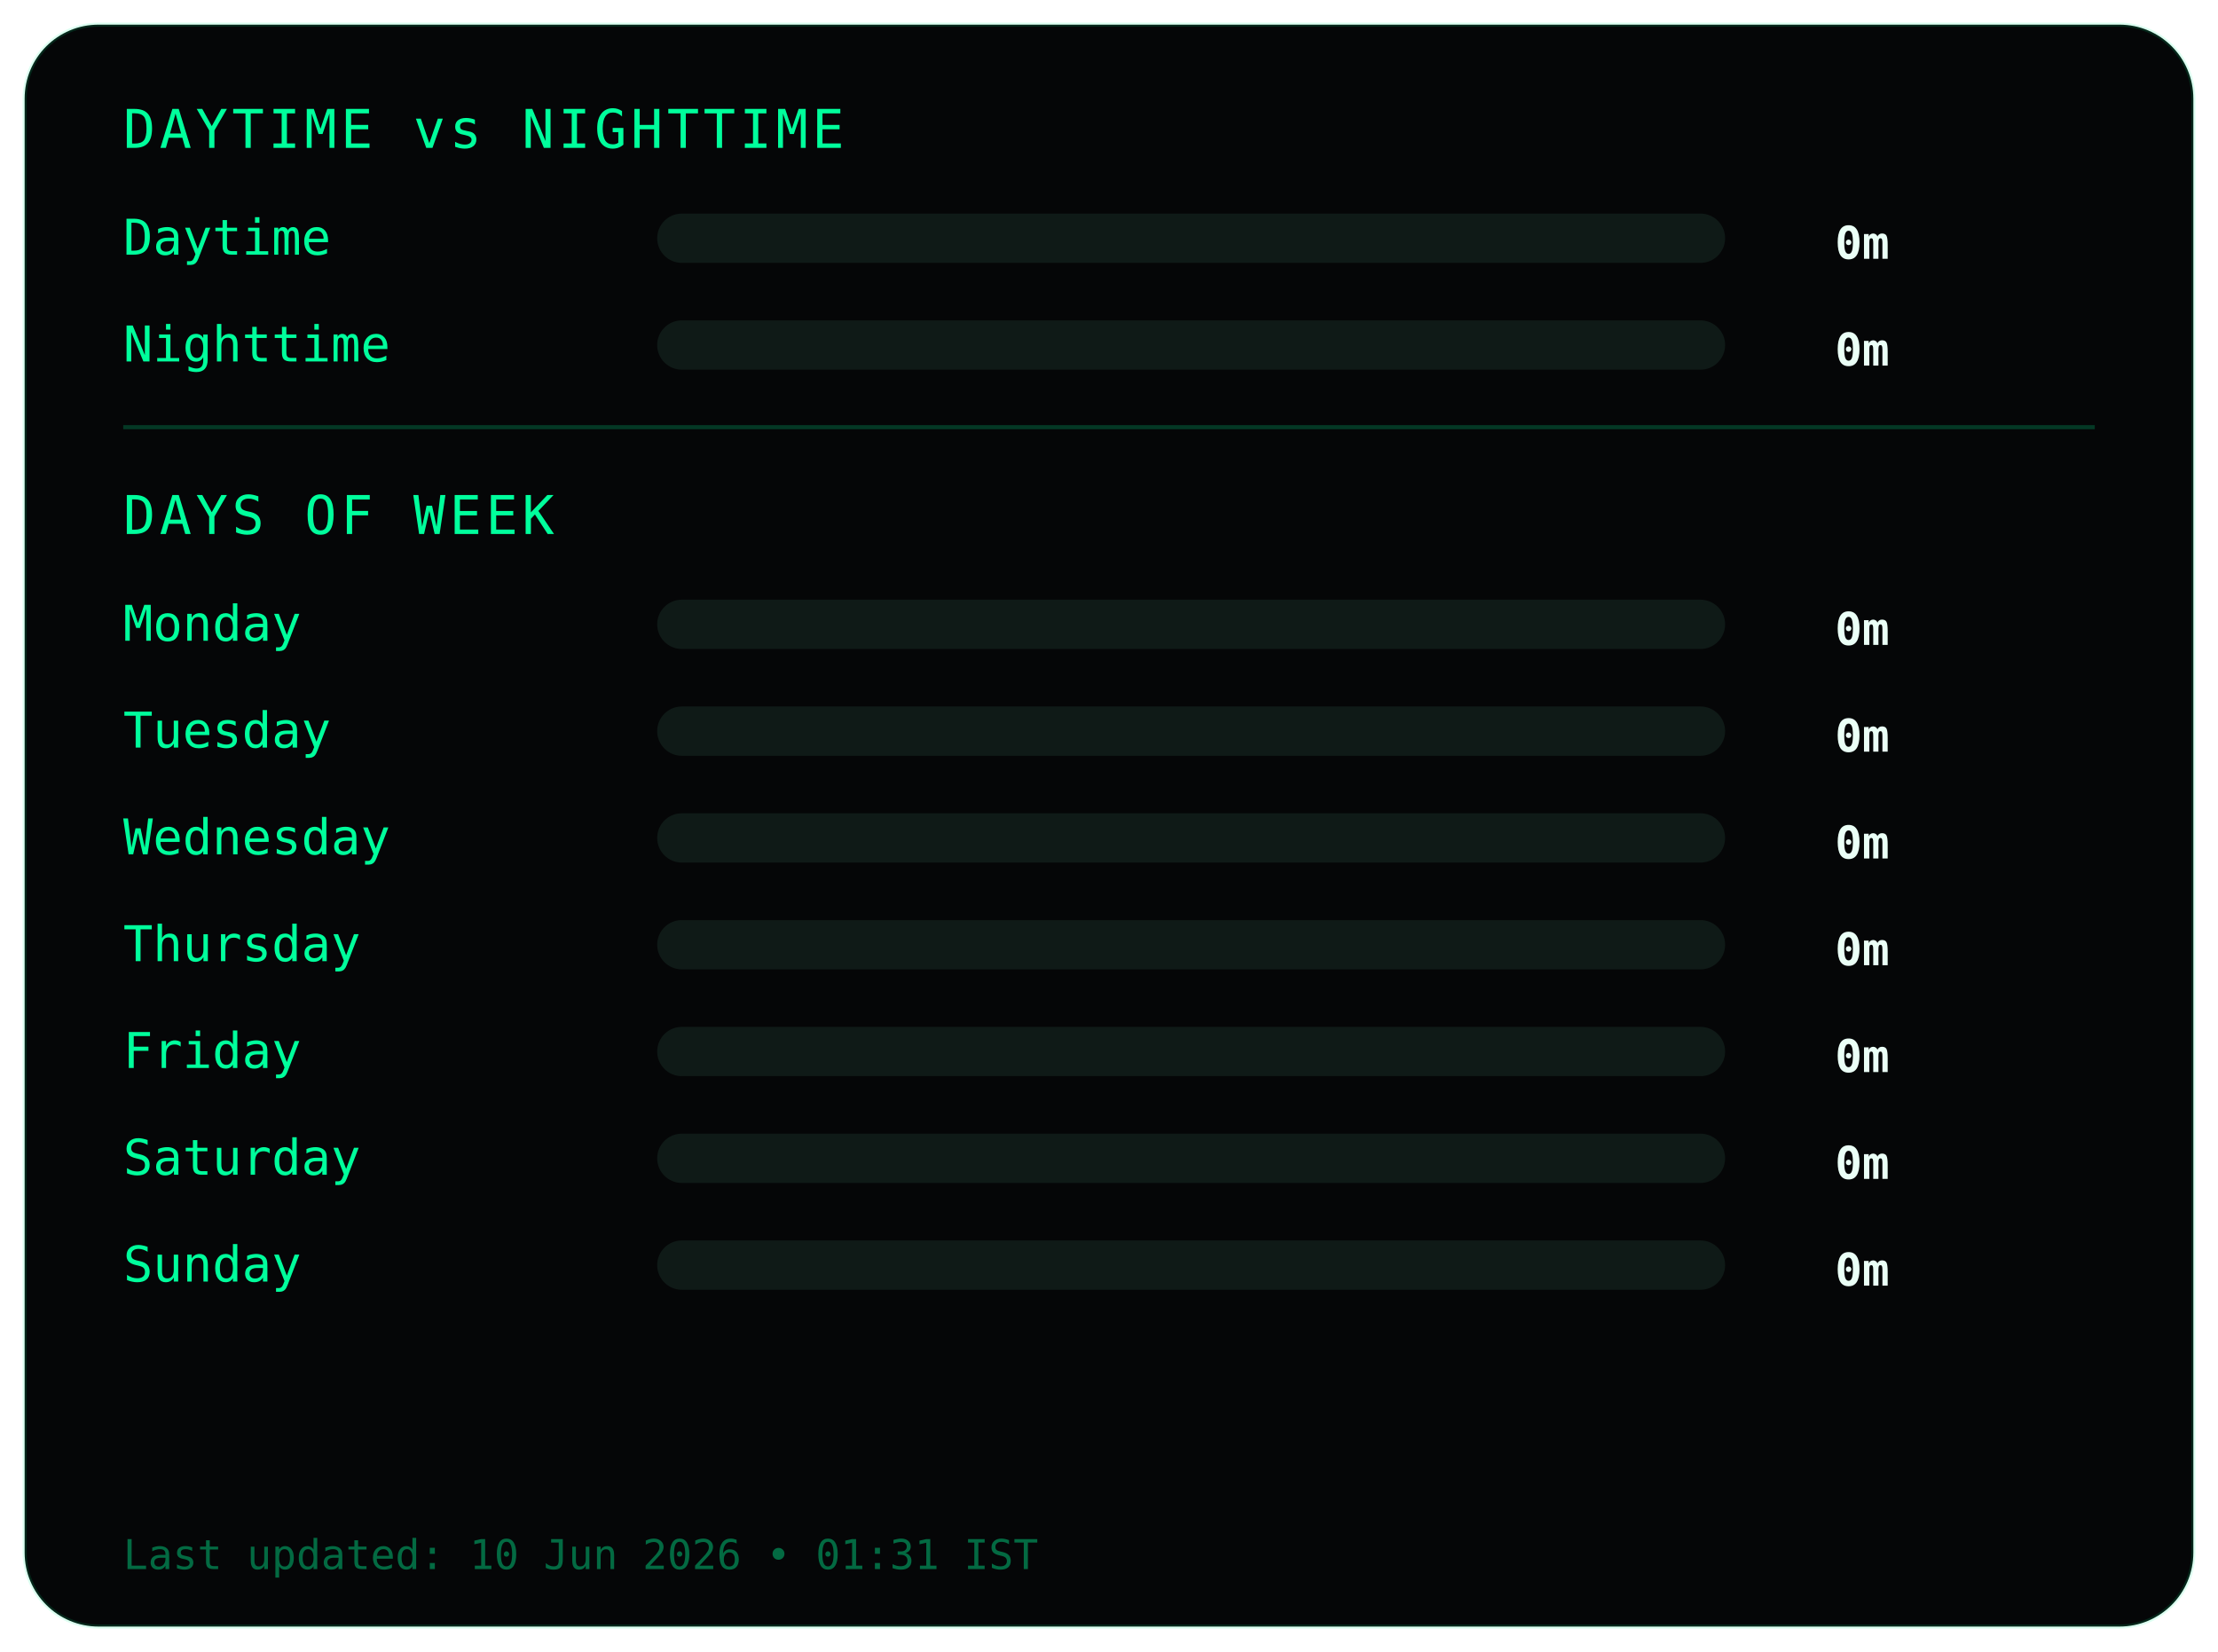
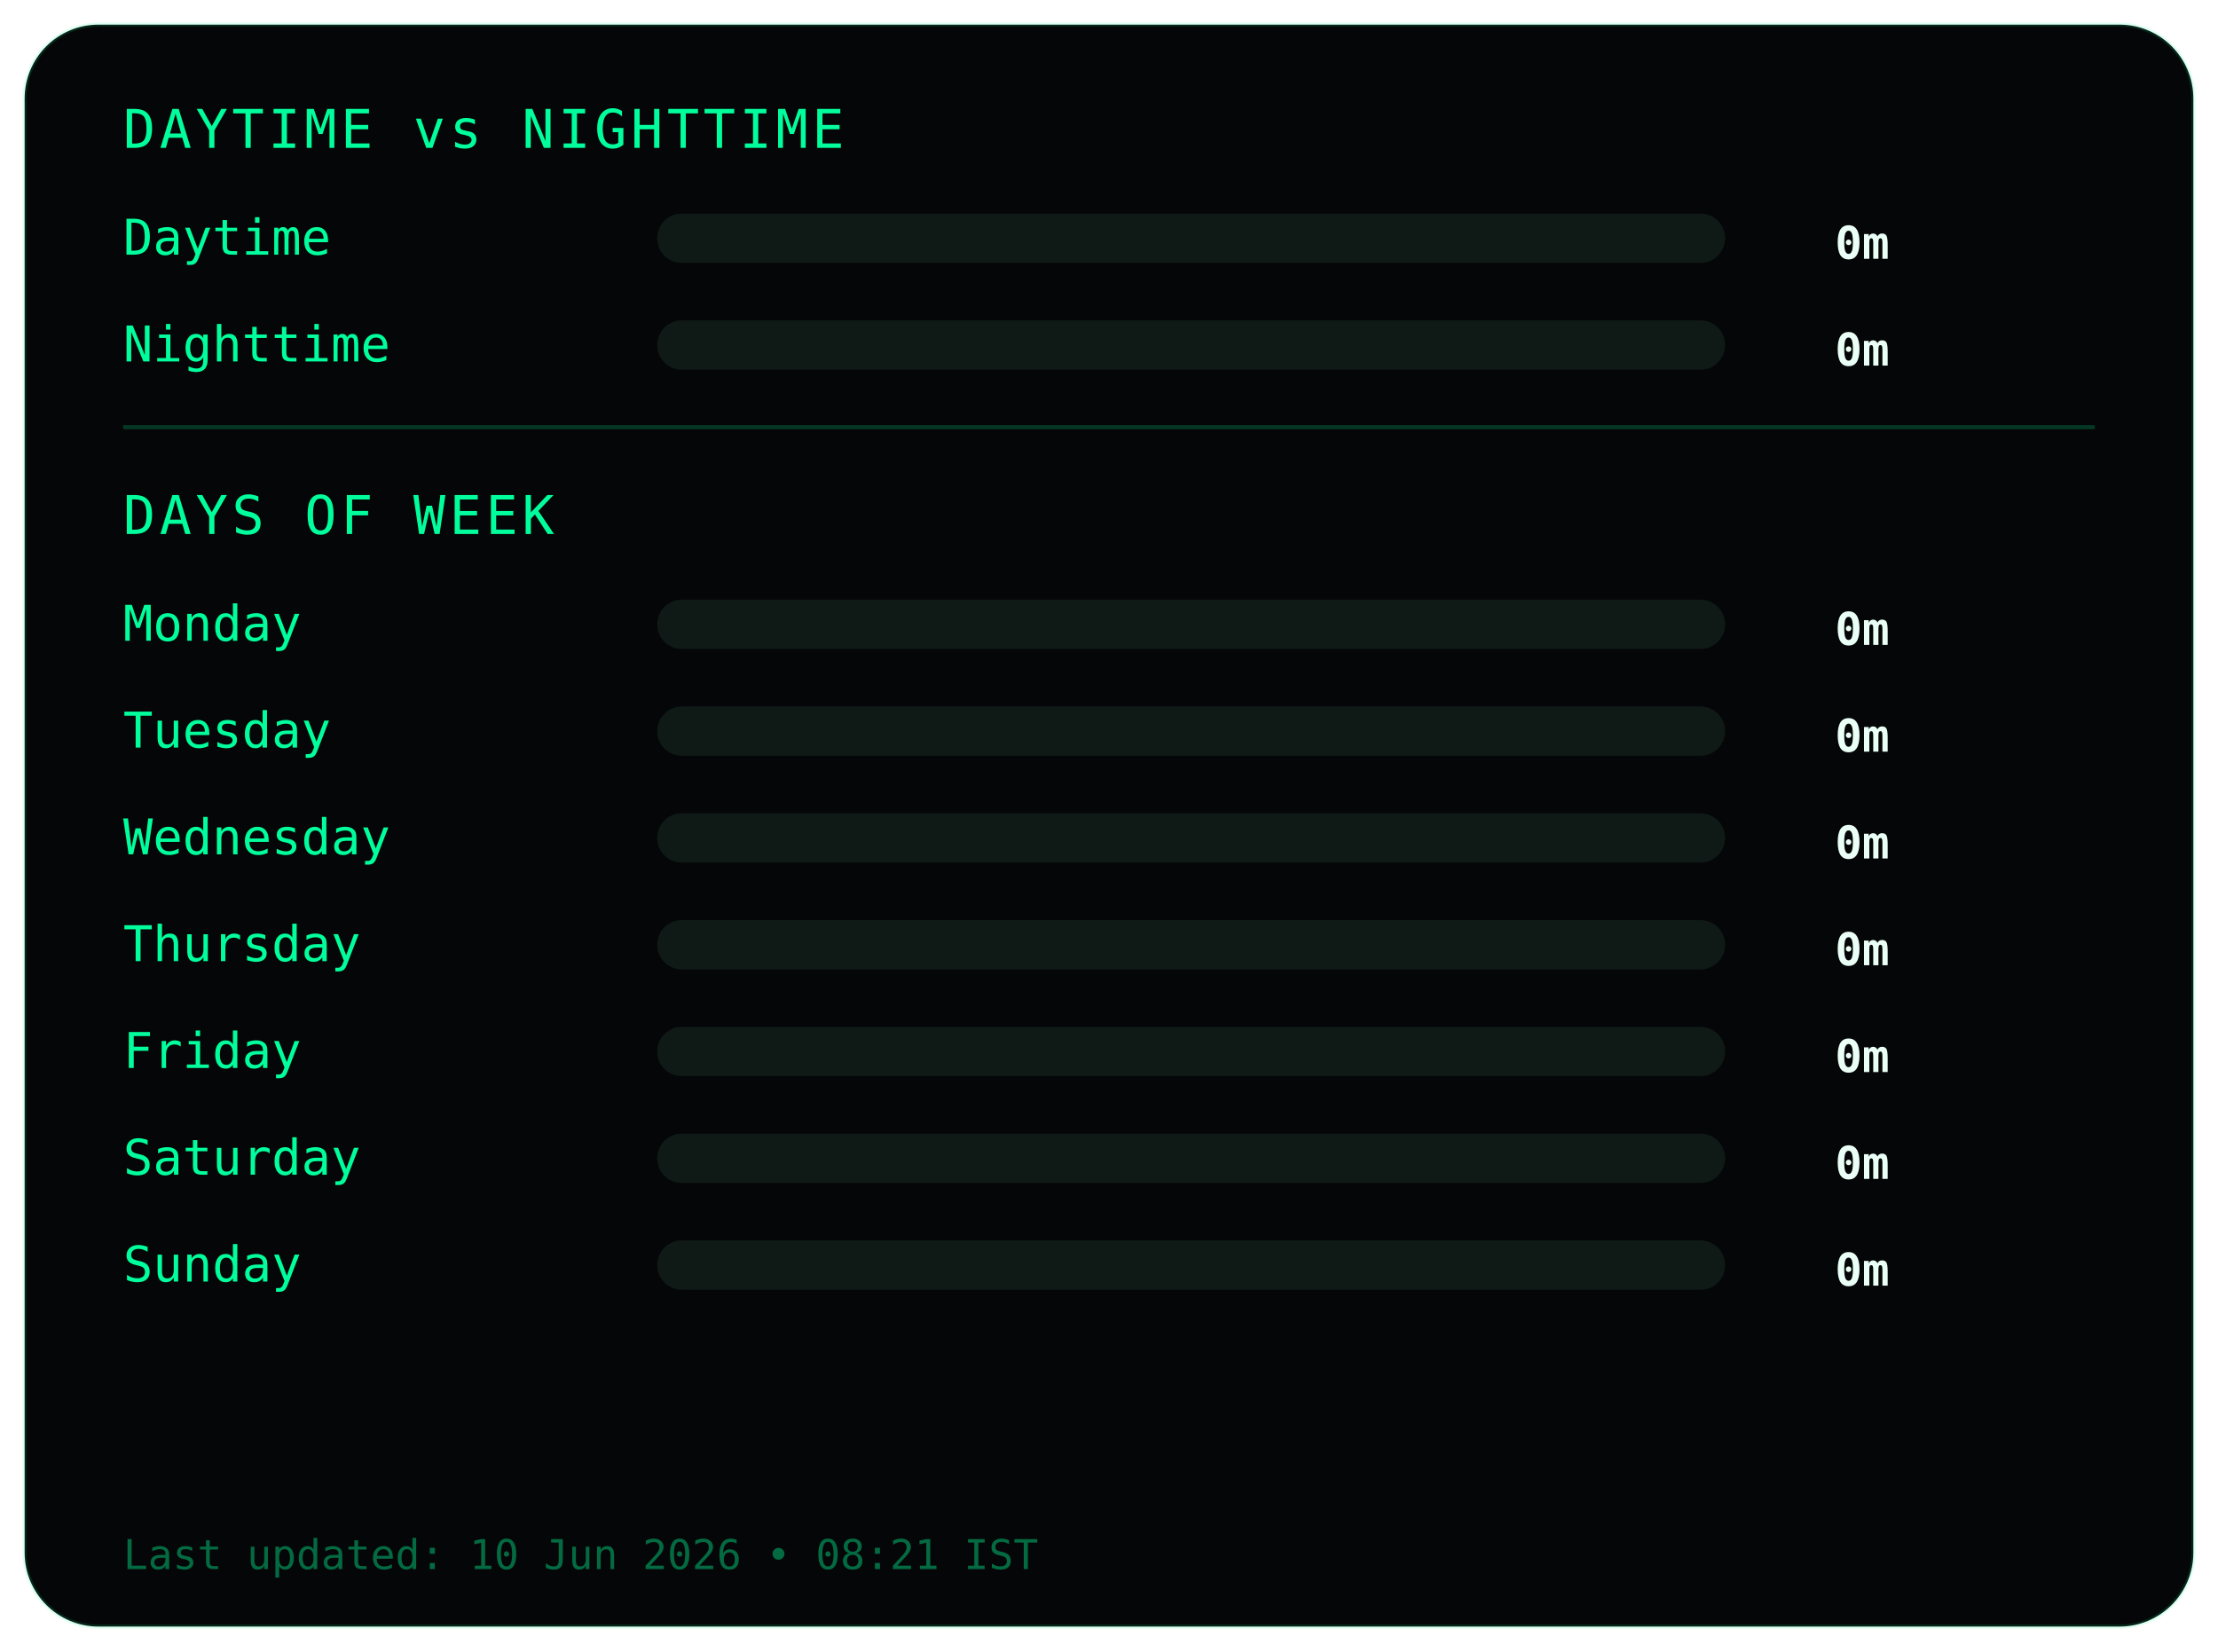
<svg xmlns="http://www.w3.org/2000/svg" width="540" height="402">
  <style>
.frame {
  fill:#050607;
  stroke:#00ff9c22;
  stroke-width:1;
}
.title {
  fill:#00ff9c;
  font-family:monospace;
  font-size:13px;
  letter-spacing:1px;
}
.label {
  fill:#00ff9c;
  font-family:monospace;
  font-size:12px;
}
.value {
  fill:#eafff6;
  font-family:monospace;
  font-size:11px;
  font-weight:bold;
  text-anchor:end;
}
.bar-bg { fill:#0f1a17; }
.bar { fill:#00ff9c; }
.divider { stroke:#00ff9c33; }
.footer {
  fill:#00ff9c66;
  font-family:monospace;
  font-size:10px;
}
</style>
  <rect class="frame" x="6" y="6" rx="18" width="528" height="390" />
  <text class="title" x="30" y="36">DAYTIME vs NIGHTTIME</text>
  <text class="label" x="30" y="62">Daytime</text>
  <rect class="bar-bg" x="160" y="52" width="260" height="12" rx="6" />
  <rect class="bar" x="160" y="52" width="0" height="12" rx="6" />
  <text class="value" x="460" y="63">0m</text>
  <text class="label" x="30" y="88">Nighttime</text>
  <rect class="bar-bg" x="160" y="78" width="260" height="12" rx="6" />
  <rect class="bar" x="160" y="78" width="0" height="12" rx="6" />
  <text class="value" x="460" y="89">0m</text>
  <line class="divider" x1="30" y1="104" x2="510" y2="104" />
  <text class="title" x="30" y="130">DAYS OF WEEK</text>
  <text class="label" x="30" y="156">Monday</text>
  <rect class="bar-bg" x="160" y="146" width="260" height="12" rx="6" />
  <rect class="bar" x="160" y="146" width="0" height="12" rx="6" />
  <text class="value" x="460" y="157">0m</text>
  <text class="label" x="30" y="182">Tuesday</text>
  <rect class="bar-bg" x="160" y="172" width="260" height="12" rx="6" />
  <rect class="bar" x="160" y="172" width="0" height="12" rx="6" />
  <text class="value" x="460" y="183">0m</text>
  <text class="label" x="30" y="208">Wednesday</text>
  <rect class="bar-bg" x="160" y="198" width="260" height="12" rx="6" />
  <rect class="bar" x="160" y="198" width="0" height="12" rx="6" />
  <text class="value" x="460" y="209">0m</text>
  <text class="label" x="30" y="234">Thursday</text>
  <rect class="bar-bg" x="160" y="224" width="260" height="12" rx="6" />
  <rect class="bar" x="160" y="224" width="0" height="12" rx="6" />
  <text class="value" x="460" y="235">0m</text>
  <text class="label" x="30" y="260">Friday</text>
  <rect class="bar-bg" x="160" y="250" width="260" height="12" rx="6" />
  <rect class="bar" x="160" y="250" width="0" height="12" rx="6" />
  <text class="value" x="460" y="261">0m</text>
  <text class="label" x="30" y="286">Saturday</text>
  <rect class="bar-bg" x="160" y="276" width="260" height="12" rx="6" />
  <rect class="bar" x="160" y="276" width="0" height="12" rx="6" />
  <text class="value" x="460" y="287">0m</text>
  <text class="label" x="30" y="312">Sunday</text>
  <rect class="bar-bg" x="160" y="302" width="260" height="12" rx="6" />
  <rect class="bar" x="160" y="302" width="0" height="12" rx="6" />
  <text class="value" x="460" y="313">0m</text>
  <text class="footer" x="30" y="382">
- Last updated: 10 Jun 2026 • 01:31 IST
+ Last updated: 10 Jun 2026 • 08:21 IST
</text>
</svg>
